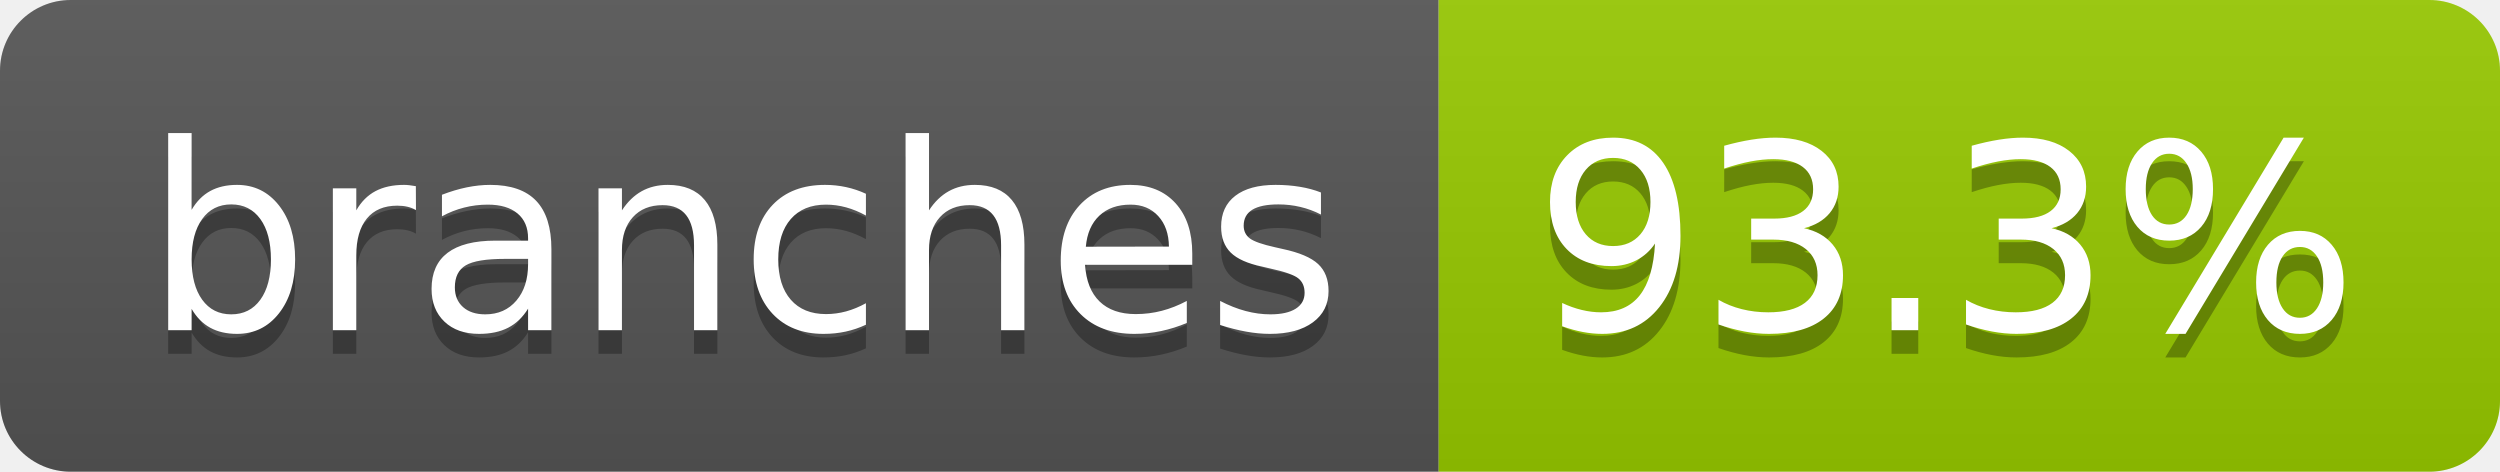
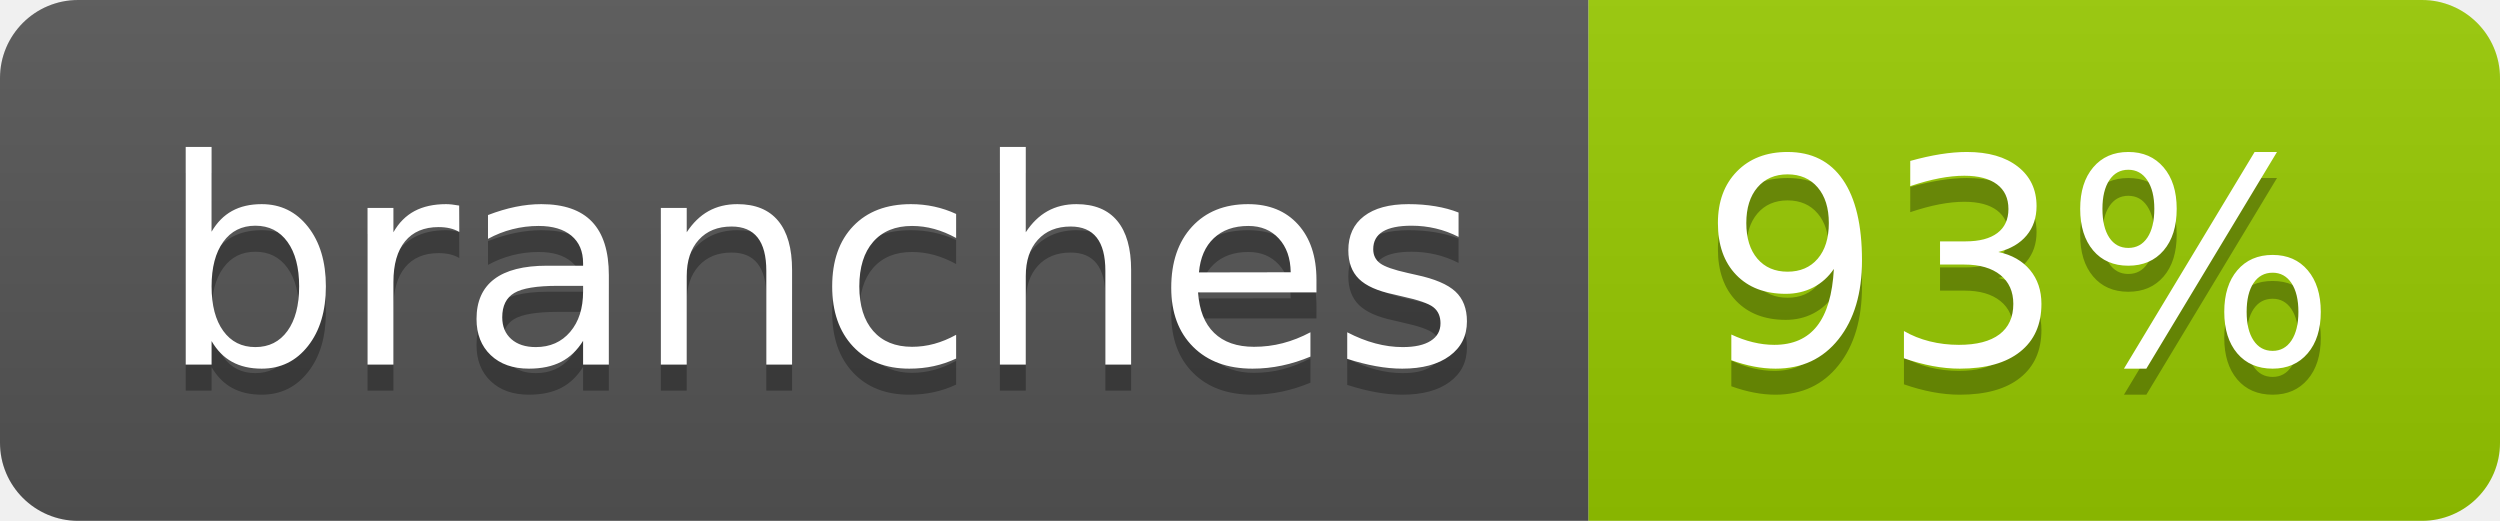
- <svg xmlns="http://www.w3.org/2000/svg" width="106" height="20" role="img" aria-label="branches: 93.3%">
+ <svg xmlns="http://www.w3.org/2000/svg" width="96" height="20" role="img" aria-label="branches: 93%">
  <linearGradient id="s" x2="0" y2="100%">
    <stop offset="0" stop-color="#bbb" stop-opacity=".1" />
    <stop offset="1" stop-opacity=".1" />
  </linearGradient>
  <clipPath id="r">
-     <rect width="106" height="20" rx="3" fill="#fff" />
+     <rect width="96" height="20" rx="3" fill="#fff" />
  </clipPath>
  <g clip-path="url(#r)">
    <rect width="61" height="20" fill="#555" />
-     <rect x="61" width="45" height="20" fill="#97ca00" />
-     <rect width="106" height="20" fill="url(#s)" />
+     <rect x="61" width="35" height="20" fill="#97ca00" />
+     <rect width="96" height="20" fill="url(#s)" />
  </g>
  <g fill="#fff" text-anchor="middle" font-family="Verdana,Geneva,DejaVu Sans,sans-serif" text-rendering="geometricPrecision" font-size="110">
    <text aria-hidden="true" x="315" y="150" fill="#010101" fill-opacity=".3" transform="scale(.1)" textLength="507">branches</text>
    <text x="315" y="140" transform="scale(.1)" fill="#fff" textLength="507">branches</text>
-     <text aria-hidden="true" x="825" y="150" fill="#010101" fill-opacity=".3" transform="scale(.1)" textLength="350">93.3%</text>
-     <text x="825" y="140" transform="scale(.1)" fill="#fff" textLength="350">93.3%</text>
+     <text aria-hidden="true" x="775" y="150" fill="#010101" fill-opacity=".3" transform="scale(.1)" textLength="245">93%</text>
+     <text x="775" y="140" transform="scale(.1)" fill="#fff" textLength="245">93%</text>
  </g>
</svg>
